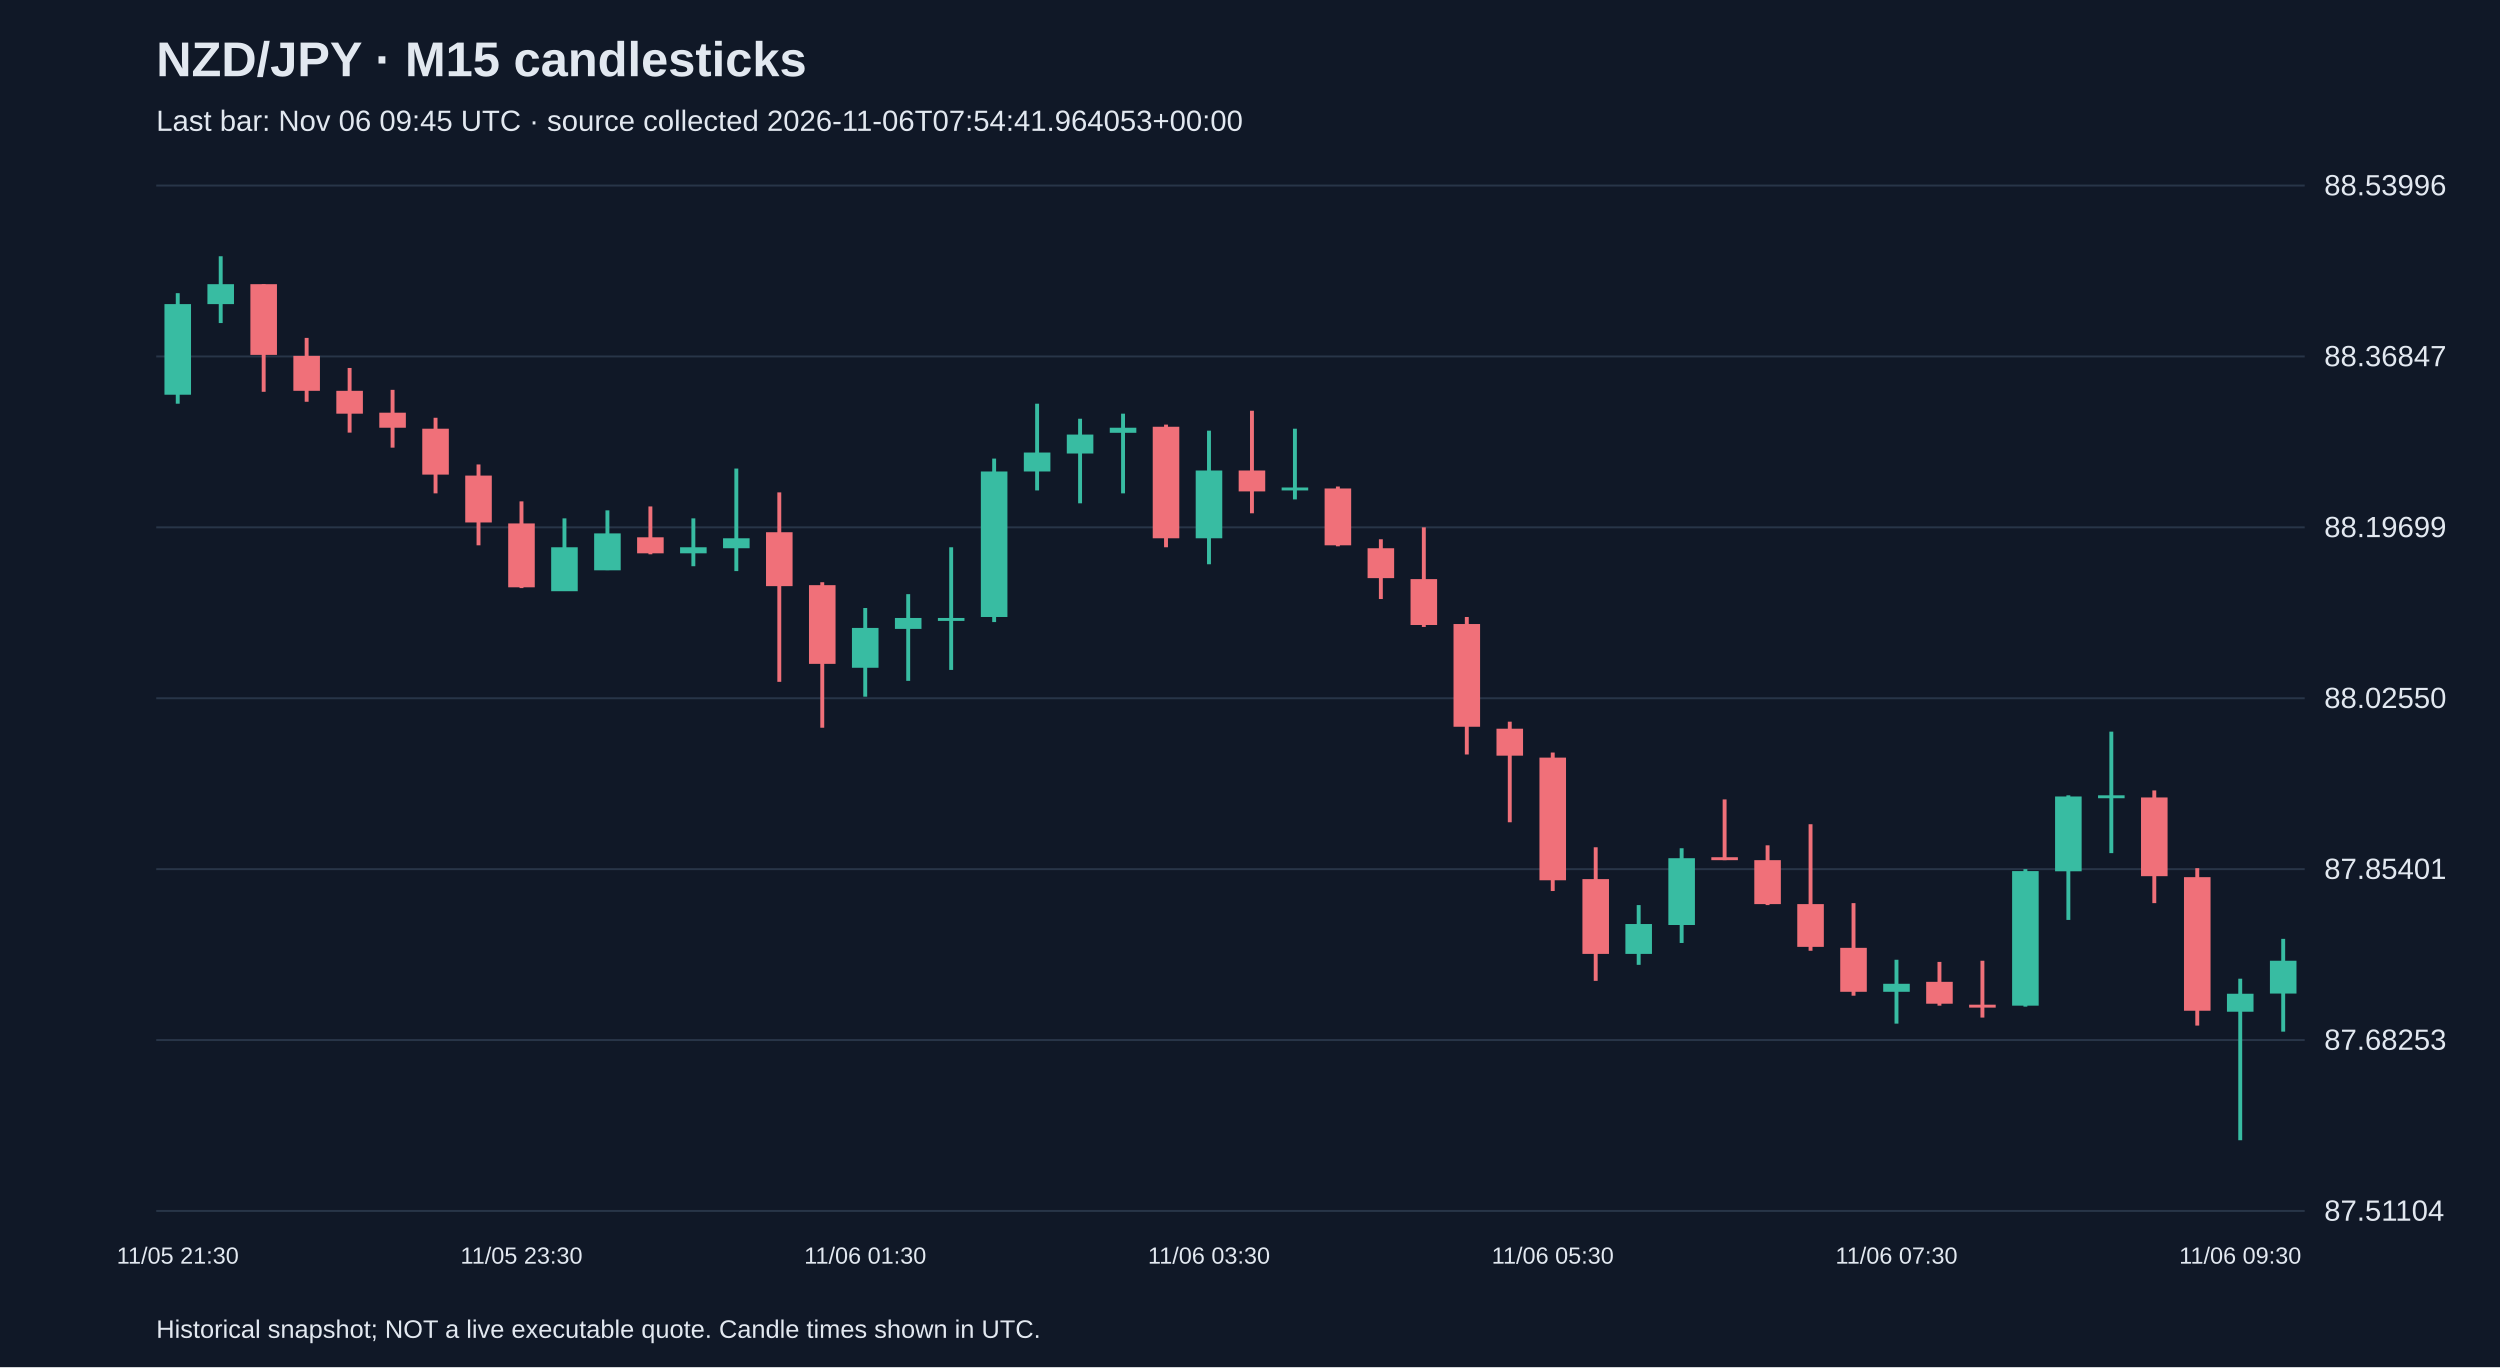
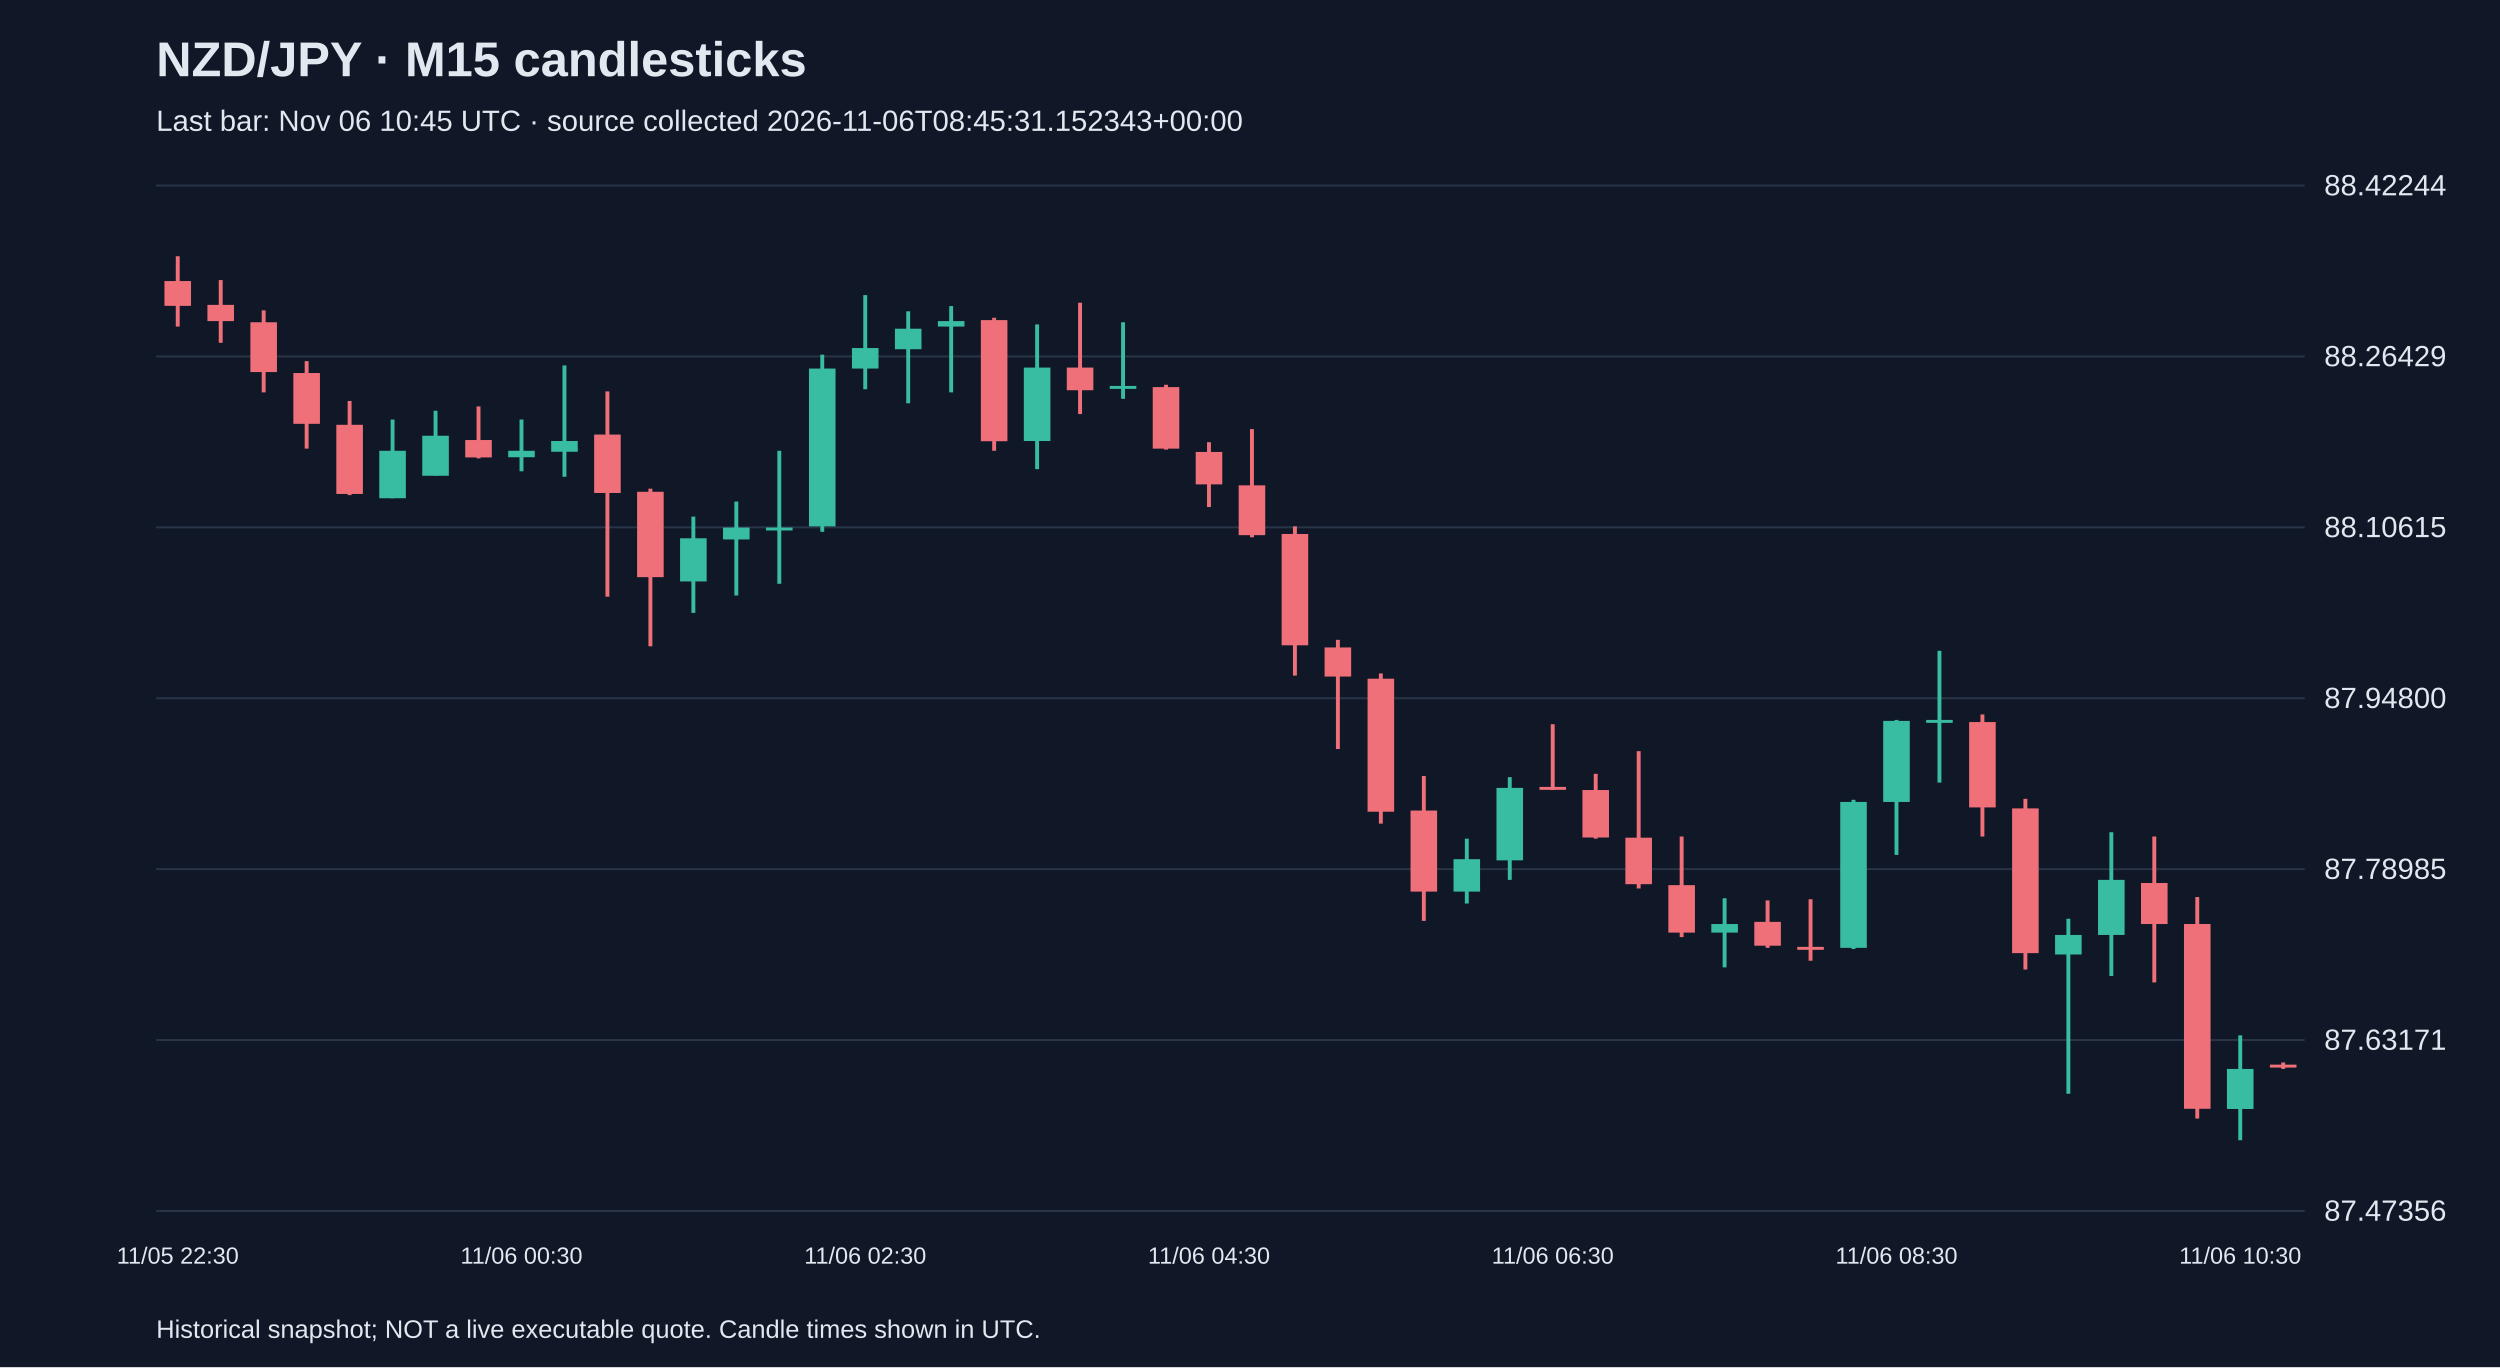
<svg xmlns="http://www.w3.org/2000/svg" viewBox="0 0 1280 700">
  <rect width="100%" height="100%" fill="#101827" />
  <style>text{font-family:Arial,sans-serif;fill:#e2e8f0}</style>
  <text x="80" y="39" font-size="25" font-weight="bold">NZD/JPY · M15 candlesticks</text>
-   <text x="80" y="67" font-size="15" fill="#a6b1c5">Last bar: Nov 06 09:45 UTC · source collected 2026-11-06T07:54:41.964053+00:00</text>
+   <text x="80" y="67" font-size="15" fill="#a6b1c5">Last bar: Nov 06 10:45 UTC · source collected 2026-11-06T08:45:31.152343+00:00</text>
  <line x1="80" y1="620.0" x2="1180" y2="620.0" stroke="#283548" />
-   <text x="1190" y="625.0" font-size="15">87.51104</text>
+   <text x="1190" y="625.0" font-size="15">87.47356</text>
  <line x1="80" y1="532.5" x2="1180" y2="532.5" stroke="#283548" />
-   <text x="1190" y="537.5" font-size="15">87.68253</text>
+   <text x="1190" y="537.5" font-size="15">87.63171</text>
  <line x1="80" y1="445.0" x2="1180" y2="445.0" stroke="#283548" />
-   <text x="1190" y="450.0" font-size="15">87.85401</text>
+   <text x="1190" y="450.0" font-size="15">87.78985</text>
  <line x1="80" y1="357.5" x2="1180" y2="357.5" stroke="#283548" />
-   <text x="1190" y="362.5" font-size="15">88.02550</text>
+   <text x="1190" y="362.5" font-size="15">87.94800</text>
  <line x1="80" y1="270.0" x2="1180" y2="270.0" stroke="#283548" />
-   <text x="1190" y="275.0" font-size="15">88.19699</text>
+   <text x="1190" y="275.0" font-size="15">88.10615</text>
  <line x1="80" y1="182.5" x2="1180" y2="182.5" stroke="#283548" />
-   <text x="1190" y="187.5" font-size="15">88.36847</text>
+   <text x="1190" y="187.5" font-size="15">88.26429</text>
  <line x1="80" y1="95.0" x2="1180" y2="95.0" stroke="#283548" />
-   <text x="1190" y="100.0" font-size="15">88.53996</text>
-   <line x1="91.0" y1="150.1" x2="91.0" y2="206.7" stroke="#38bca2" stroke-width="2" />
-   <rect x="84.2" y="155.7" width="13.6" height="46.4" fill="#38bca2" />
-   <text x="91.0" y="647" text-anchor="middle" font-size="12">11/05 21:30</text>
-   <line x1="113.0" y1="131.2" x2="113.0" y2="165.4" stroke="#38bca2" stroke-width="2" />
-   <rect x="106.2" y="145.5" width="13.6" height="10.2" fill="#38bca2" />
-   <line x1="135.0" y1="145.5" x2="135.0" y2="200.6" stroke="#f07079" stroke-width="2" />
-   <rect x="128.2" y="145.5" width="13.6" height="36.2" fill="#f07079" />
-   <line x1="157.0" y1="173.0" x2="157.0" y2="205.7" stroke="#f07079" stroke-width="2" />
-   <rect x="150.2" y="182.2" width="13.6" height="17.9" fill="#f07079" />
-   <line x1="179.0" y1="188.4" x2="179.0" y2="221.5" stroke="#f07079" stroke-width="2" />
-   <rect x="172.2" y="200.1" width="13.6" height="11.7" fill="#f07079" />
-   <line x1="201.0" y1="199.6" x2="201.0" y2="229.2" stroke="#f07079" stroke-width="2" />
-   <rect x="194.2" y="211.3" width="13.6" height="7.7" fill="#f07079" />
-   <line x1="223.0" y1="213.9" x2="223.0" y2="252.6" stroke="#f07079" stroke-width="2" />
-   <rect x="216.2" y="219.5" width="13.6" height="23.5" fill="#f07079" />
-   <line x1="245.0" y1="237.8" x2="245.0" y2="279.2" stroke="#f07079" stroke-width="2" />
-   <rect x="238.2" y="243.5" width="13.6" height="24.0" fill="#f07079" />
-   <line x1="267.0" y1="256.7" x2="267.0" y2="301.1" stroke="#f07079" stroke-width="2" />
-   <rect x="260.2" y="268.0" width="13.6" height="32.7" fill="#f07079" />
-   <text x="267.0" y="647" text-anchor="middle" font-size="12">11/05 23:30</text>
-   <line x1="289.0" y1="265.4" x2="289.0" y2="302.6" stroke="#38bca2" stroke-width="2" />
-   <rect x="282.2" y="280.2" width="13.6" height="22.5" fill="#38bca2" />
-   <line x1="311.0" y1="261.3" x2="311.0" y2="291.9" stroke="#38bca2" stroke-width="2" />
-   <rect x="304.2" y="273.1" width="13.6" height="18.9" fill="#38bca2" />
-   <line x1="333.0" y1="259.3" x2="333.0" y2="283.8" stroke="#f07079" stroke-width="2" />
-   <rect x="326.2" y="275.1" width="13.6" height="8.2" fill="#f07079" />
-   <line x1="355.0" y1="265.4" x2="355.0" y2="289.9" stroke="#38bca2" stroke-width="2" />
-   <rect x="348.2" y="280.2" width="13.6" height="3.1" fill="#38bca2" />
-   <line x1="377.0" y1="239.9" x2="377.0" y2="292.4" stroke="#38bca2" stroke-width="2" />
-   <rect x="370.2" y="275.6" width="13.6" height="5.1" fill="#38bca2" />
-   <line x1="399.0" y1="252.1" x2="399.0" y2="349.1" stroke="#f07079" stroke-width="2" />
-   <rect x="392.2" y="272.5" width="13.6" height="27.6" fill="#f07079" />
-   <line x1="421.0" y1="298.1" x2="421.0" y2="372.6" stroke="#f07079" stroke-width="2" />
-   <rect x="414.2" y="299.6" width="13.6" height="40.3" fill="#f07079" />
-   <line x1="443.0" y1="311.3" x2="443.0" y2="356.7" stroke="#38bca2" stroke-width="2" />
-   <rect x="436.2" y="321.5" width="13.6" height="20.4" fill="#38bca2" />
-   <text x="443.0" y="647" text-anchor="middle" font-size="12">11/06 01:30</text>
-   <line x1="465.0" y1="304.2" x2="465.0" y2="348.6" stroke="#38bca2" stroke-width="2" />
-   <rect x="458.2" y="316.4" width="13.6" height="5.6" fill="#38bca2" />
-   <line x1="487.0" y1="280.2" x2="487.0" y2="343.0" stroke="#38bca2" stroke-width="2" />
-   <rect x="480.2" y="316.4" width="13.6" height="1.5" fill="#38bca2" />
-   <line x1="509.0" y1="234.8" x2="509.0" y2="318.5" stroke="#38bca2" stroke-width="2" />
-   <rect x="502.2" y="241.4" width="13.6" height="74.5" fill="#38bca2" />
-   <line x1="531.0" y1="206.7" x2="531.0" y2="251.1" stroke="#38bca2" stroke-width="2" />
-   <rect x="524.2" y="231.7" width="13.6" height="9.7" fill="#38bca2" />
-   <line x1="553.0" y1="214.4" x2="553.0" y2="257.7" stroke="#38bca2" stroke-width="2" />
-   <rect x="546.2" y="222.5" width="13.6" height="9.7" fill="#38bca2" />
-   <line x1="575.0" y1="211.8" x2="575.0" y2="252.6" stroke="#38bca2" stroke-width="2" />
-   <rect x="568.2" y="219.0" width="13.6" height="2.6" fill="#38bca2" />
-   <line x1="597.0" y1="217.4" x2="597.0" y2="280.2" stroke="#f07079" stroke-width="2" />
-   <rect x="590.2" y="218.5" width="13.6" height="57.1" fill="#f07079" />
-   <line x1="619.0" y1="220.5" x2="619.0" y2="288.9" stroke="#38bca2" stroke-width="2" />
-   <rect x="612.2" y="240.9" width="13.6" height="34.7" fill="#38bca2" />
-   <text x="619.0" y="647" text-anchor="middle" font-size="12">11/06 03:30</text>
-   <line x1="641.0" y1="210.3" x2="641.0" y2="262.8" stroke="#f07079" stroke-width="2" />
-   <rect x="634.2" y="240.9" width="13.6" height="10.7" fill="#f07079" />
-   <line x1="663.0" y1="219.5" x2="663.0" y2="255.7" stroke="#38bca2" stroke-width="2" />
-   <rect x="656.2" y="249.6" width="13.6" height="1.5" fill="#38bca2" />
-   <line x1="685.0" y1="249.1" x2="685.0" y2="279.7" stroke="#f07079" stroke-width="2" />
-   <rect x="678.2" y="250.1" width="13.6" height="29.1" fill="#f07079" />
-   <line x1="707.0" y1="276.1" x2="707.0" y2="306.7" stroke="#f07079" stroke-width="2" />
-   <rect x="700.2" y="280.7" width="13.6" height="15.3" fill="#f07079" />
-   <line x1="729.0" y1="270.0" x2="729.0" y2="321.0" stroke="#f07079" stroke-width="2" />
-   <rect x="722.2" y="296.5" width="13.6" height="23.5" fill="#f07079" />
-   <line x1="751.0" y1="315.9" x2="751.0" y2="386.3" stroke="#f07079" stroke-width="2" />
-   <rect x="744.2" y="319.5" width="13.6" height="52.6" fill="#f07079" />
-   <line x1="773.0" y1="369.5" x2="773.0" y2="421.0" stroke="#f07079" stroke-width="2" />
-   <rect x="766.2" y="373.1" width="13.6" height="13.8" fill="#f07079" />
-   <line x1="795.0" y1="385.3" x2="795.0" y2="456.2" stroke="#f07079" stroke-width="2" />
-   <rect x="788.2" y="387.9" width="13.6" height="62.8" fill="#f07079" />
-   <text x="795.0" y="647" text-anchor="middle" font-size="12">11/06 05:30</text>
-   <line x1="817.0" y1="433.8" x2="817.0" y2="502.2" stroke="#f07079" stroke-width="2" />
-   <rect x="810.2" y="450.1" width="13.6" height="38.3" fill="#f07079" />
-   <line x1="839.0" y1="463.4" x2="839.0" y2="494.0" stroke="#38bca2" stroke-width="2" />
-   <rect x="832.2" y="473.1" width="13.6" height="15.3" fill="#38bca2" />
-   <line x1="861.0" y1="434.3" x2="861.0" y2="482.8" stroke="#38bca2" stroke-width="2" />
-   <rect x="854.2" y="439.4" width="13.6" height="34.2" fill="#38bca2" />
-   <line x1="883.0" y1="409.3" x2="883.0" y2="440.4" stroke="#f07079" stroke-width="2" />
-   <rect x="876.2" y="438.9" width="13.6" height="1.5" fill="#f07079" />
-   <line x1="905.0" y1="432.8" x2="905.0" y2="463.4" stroke="#f07079" stroke-width="2" />
-   <rect x="898.2" y="440.4" width="13.6" height="22.5" fill="#f07079" />
-   <line x1="927.0" y1="422.0" x2="927.0" y2="486.8" stroke="#f07079" stroke-width="2" />
-   <rect x="920.2" y="462.9" width="13.6" height="21.9" fill="#f07079" />
-   <line x1="949.0" y1="462.4" x2="949.0" y2="509.8" stroke="#f07079" stroke-width="2" />
-   <rect x="942.2" y="485.3" width="13.6" height="22.5" fill="#f07079" />
-   <line x1="971.0" y1="491.4" x2="971.0" y2="524.1" stroke="#38bca2" stroke-width="2" />
-   <rect x="964.2" y="503.7" width="13.6" height="4.1" fill="#38bca2" />
-   <text x="971.0" y="647" text-anchor="middle" font-size="12">11/06 07:30</text>
-   <line x1="993.0" y1="492.5" x2="993.0" y2="514.9" stroke="#f07079" stroke-width="2" />
-   <rect x="986.2" y="502.7" width="13.6" height="11.2" fill="#f07079" />
-   <line x1="1015.0" y1="491.9" x2="1015.0" y2="521.0" stroke="#f07079" stroke-width="2" />
-   <rect x="1008.2" y="514.4" width="13.6" height="1.5" fill="#f07079" />
-   <line x1="1037.0" y1="445.0" x2="1037.0" y2="515.4" stroke="#38bca2" stroke-width="2" />
-   <rect x="1030.2" y="446.0" width="13.6" height="68.9" fill="#38bca2" />
-   <line x1="1059.0" y1="407.2" x2="1059.0" y2="471.0" stroke="#38bca2" stroke-width="2" />
-   <rect x="1052.2" y="407.8" width="13.6" height="38.3" fill="#38bca2" />
-   <line x1="1081.0" y1="374.6" x2="1081.0" y2="436.8" stroke="#38bca2" stroke-width="2" />
-   <rect x="1074.2" y="407.2" width="13.6" height="1.5" fill="#38bca2" />
-   <line x1="1103.0" y1="404.7" x2="1103.0" y2="462.4" stroke="#f07079" stroke-width="2" />
-   <rect x="1096.2" y="408.3" width="13.6" height="40.3" fill="#f07079" />
-   <line x1="1125.0" y1="444.5" x2="1125.0" y2="525.1" stroke="#f07079" stroke-width="2" />
-   <rect x="1118.2" y="449.1" width="13.6" height="68.4" fill="#f07079" />
-   <line x1="1147.0" y1="501.1" x2="1147.0" y2="583.8" stroke="#38bca2" stroke-width="2" />
-   <rect x="1140.2" y="508.8" width="13.6" height="9.2" fill="#38bca2" />
-   <text x="1147.0" y="647" text-anchor="middle" font-size="12">11/06 09:30</text>
-   <line x1="1169.0" y1="480.7" x2="1169.0" y2="528.2" stroke="#38bca2" stroke-width="2" />
-   <rect x="1162.2" y="491.9" width="13.6" height="16.8" fill="#38bca2" />
+   <text x="1190" y="100.0" font-size="15">88.42244</text>
+   <line x1="91.0" y1="131.2" x2="91.0" y2="167.2" stroke="#f07079" stroke-width="2" />
+   <rect x="84.2" y="143.9" width="13.6" height="12.7" fill="#f07079" />
+   <text x="91.0" y="647" text-anchor="middle" font-size="12">11/05 22:30</text>
+   <line x1="113.0" y1="143.4" x2="113.0" y2="175.5" stroke="#f07079" stroke-width="2" />
+   <rect x="106.2" y="156.1" width="13.6" height="8.3" fill="#f07079" />
+   <line x1="135.0" y1="158.9" x2="135.0" y2="200.9" stroke="#f07079" stroke-width="2" />
+   <rect x="128.2" y="165.0" width="13.6" height="25.5" fill="#f07079" />
+   <line x1="157.0" y1="184.9" x2="157.0" y2="229.7" stroke="#f07079" stroke-width="2" />
+   <rect x="150.2" y="191.0" width="13.6" height="26.0" fill="#f07079" />
+   <line x1="179.0" y1="205.3" x2="179.0" y2="253.5" stroke="#f07079" stroke-width="2" />
+   <rect x="172.2" y="217.5" width="13.6" height="35.4" fill="#f07079" />
+   <line x1="201.0" y1="214.8" x2="201.0" y2="255.1" stroke="#38bca2" stroke-width="2" />
+   <rect x="194.2" y="230.8" width="13.6" height="24.3" fill="#38bca2" />
+   <line x1="223.0" y1="210.3" x2="223.0" y2="243.5" stroke="#38bca2" stroke-width="2" />
+   <rect x="216.2" y="223.1" width="13.6" height="20.5" fill="#38bca2" />
+   <line x1="245.0" y1="208.1" x2="245.0" y2="234.7" stroke="#f07079" stroke-width="2" />
+   <rect x="238.2" y="225.3" width="13.6" height="8.9" fill="#f07079" />
+   <line x1="267.0" y1="214.8" x2="267.0" y2="241.3" stroke="#38bca2" stroke-width="2" />
+   <rect x="260.2" y="230.8" width="13.6" height="3.3" fill="#38bca2" />
+   <text x="267.0" y="647" text-anchor="middle" font-size="12">11/06 00:30</text>
+   <line x1="289.0" y1="187.1" x2="289.0" y2="244.1" stroke="#38bca2" stroke-width="2" />
+   <rect x="282.2" y="225.8" width="13.6" height="5.5" fill="#38bca2" />
+   <line x1="311.0" y1="200.4" x2="311.0" y2="305.5" stroke="#f07079" stroke-width="2" />
+   <rect x="304.2" y="222.5" width="13.6" height="29.9" fill="#f07079" />
+   <line x1="333.0" y1="250.2" x2="333.0" y2="330.9" stroke="#f07079" stroke-width="2" />
+   <rect x="326.2" y="251.8" width="13.6" height="43.7" fill="#f07079" />
+   <line x1="355.0" y1="264.5" x2="355.0" y2="313.8" stroke="#38bca2" stroke-width="2" />
+   <rect x="348.2" y="275.6" width="13.6" height="22.1" fill="#38bca2" />
+   <line x1="377.0" y1="256.8" x2="377.0" y2="304.9" stroke="#38bca2" stroke-width="2" />
+   <rect x="370.2" y="270.1" width="13.6" height="6.1" fill="#38bca2" />
+   <line x1="399.0" y1="230.8" x2="399.0" y2="298.9" stroke="#38bca2" stroke-width="2" />
+   <rect x="392.2" y="270.1" width="13.6" height="1.5" fill="#38bca2" />
+   <line x1="421.0" y1="181.6" x2="421.0" y2="272.3" stroke="#38bca2" stroke-width="2" />
+   <rect x="414.2" y="188.7" width="13.6" height="80.8" fill="#38bca2" />
+   <line x1="443.0" y1="151.1" x2="443.0" y2="199.3" stroke="#38bca2" stroke-width="2" />
+   <rect x="436.2" y="178.2" width="13.6" height="10.5" fill="#38bca2" />
+   <text x="443.0" y="647" text-anchor="middle" font-size="12">11/06 02:30</text>
+   <line x1="465.0" y1="159.4" x2="465.0" y2="206.5" stroke="#38bca2" stroke-width="2" />
+   <rect x="458.2" y="168.3" width="13.6" height="10.5" fill="#38bca2" />
+   <line x1="487.0" y1="156.7" x2="487.0" y2="200.9" stroke="#38bca2" stroke-width="2" />
+   <rect x="480.2" y="164.4" width="13.6" height="2.8" fill="#38bca2" />
+   <line x1="509.0" y1="162.7" x2="509.0" y2="230.8" stroke="#f07079" stroke-width="2" />
+   <rect x="502.2" y="163.9" width="13.6" height="62.0" fill="#f07079" />
+   <line x1="531.0" y1="166.1" x2="531.0" y2="240.2" stroke="#38bca2" stroke-width="2" />
+   <rect x="524.2" y="188.2" width="13.6" height="37.6" fill="#38bca2" />
+   <line x1="553.0" y1="155.0" x2="553.0" y2="212.0" stroke="#f07079" stroke-width="2" />
+   <rect x="546.2" y="188.2" width="13.6" height="11.6" fill="#f07079" />
+   <line x1="575.0" y1="165.0" x2="575.0" y2="204.2" stroke="#38bca2" stroke-width="2" />
+   <rect x="568.2" y="197.6" width="13.6" height="1.5" fill="#38bca2" />
+   <line x1="597.0" y1="197.0" x2="597.0" y2="230.2" stroke="#f07079" stroke-width="2" />
+   <rect x="590.2" y="198.2" width="13.6" height="31.5" fill="#f07079" />
+   <line x1="619.0" y1="226.4" x2="619.0" y2="259.6" stroke="#f07079" stroke-width="2" />
+   <rect x="612.2" y="231.4" width="13.6" height="16.6" fill="#f07079" />
+   <text x="619.0" y="647" text-anchor="middle" font-size="12">11/06 04:30</text>
+   <line x1="641.0" y1="219.7" x2="641.0" y2="275.1" stroke="#f07079" stroke-width="2" />
+   <rect x="634.2" y="248.5" width="13.6" height="25.5" fill="#f07079" />
+   <line x1="663.0" y1="269.5" x2="663.0" y2="345.9" stroke="#f07079" stroke-width="2" />
+   <rect x="656.2" y="273.4" width="13.6" height="57.0" fill="#f07079" />
+   <line x1="685.0" y1="327.6" x2="685.0" y2="383.5" stroke="#f07079" stroke-width="2" />
+   <rect x="678.2" y="331.5" width="13.6" height="14.9" fill="#f07079" />
+   <line x1="707.0" y1="344.8" x2="707.0" y2="421.7" stroke="#f07079" stroke-width="2" />
+   <rect x="700.2" y="347.5" width="13.6" height="68.1" fill="#f07079" />
+   <line x1="729.0" y1="397.3" x2="729.0" y2="471.5" stroke="#f07079" stroke-width="2" />
+   <rect x="722.2" y="415.0" width="13.6" height="41.5" fill="#f07079" />
+   <line x1="751.0" y1="429.4" x2="751.0" y2="462.6" stroke="#38bca2" stroke-width="2" />
+   <rect x="744.2" y="439.9" width="13.6" height="16.6" fill="#38bca2" />
+   <line x1="773.0" y1="397.9" x2="773.0" y2="450.5" stroke="#38bca2" stroke-width="2" />
+   <rect x="766.2" y="403.4" width="13.6" height="37.1" fill="#38bca2" />
+   <line x1="795.0" y1="370.8" x2="795.0" y2="404.5" stroke="#f07079" stroke-width="2" />
+   <rect x="788.2" y="402.9" width="13.6" height="1.5" fill="#f07079" />
+   <text x="795.0" y="647" text-anchor="middle" font-size="12">11/06 06:30</text>
+   <line x1="817.0" y1="396.2" x2="817.0" y2="429.4" stroke="#f07079" stroke-width="2" />
+   <rect x="810.2" y="404.5" width="13.6" height="24.3" fill="#f07079" />
+   <line x1="839.0" y1="384.6" x2="839.0" y2="454.9" stroke="#f07079" stroke-width="2" />
+   <rect x="832.2" y="428.9" width="13.6" height="23.8" fill="#f07079" />
+   <line x1="861.0" y1="428.3" x2="861.0" y2="479.8" stroke="#f07079" stroke-width="2" />
+   <rect x="854.2" y="453.2" width="13.6" height="24.3" fill="#f07079" />
+   <line x1="883.0" y1="459.9" x2="883.0" y2="495.3" stroke="#38bca2" stroke-width="2" />
+   <rect x="876.2" y="473.1" width="13.6" height="4.4" fill="#38bca2" />
+   <line x1="905.0" y1="461.0" x2="905.0" y2="485.3" stroke="#f07079" stroke-width="2" />
+   <rect x="898.2" y="472.0" width="13.6" height="12.2" fill="#f07079" />
+   <line x1="927.0" y1="460.4" x2="927.0" y2="491.9" stroke="#f07079" stroke-width="2" />
+   <rect x="920.2" y="484.8" width="13.6" height="1.5" fill="#f07079" />
+   <line x1="949.0" y1="409.5" x2="949.0" y2="485.9" stroke="#38bca2" stroke-width="2" />
+   <rect x="942.2" y="410.6" width="13.6" height="74.7" fill="#38bca2" />
+   <line x1="971.0" y1="368.6" x2="971.0" y2="437.7" stroke="#38bca2" stroke-width="2" />
+   <rect x="964.2" y="369.1" width="13.6" height="41.5" fill="#38bca2" />
+   <text x="971.0" y="647" text-anchor="middle" font-size="12">11/06 08:30</text>
+   <line x1="993.0" y1="333.2" x2="993.0" y2="400.7" stroke="#38bca2" stroke-width="2" />
+   <rect x="986.2" y="368.6" width="13.6" height="1.5" fill="#38bca2" />
+   <line x1="1015.0" y1="365.8" x2="1015.0" y2="428.3" stroke="#f07079" stroke-width="2" />
+   <rect x="1008.2" y="369.7" width="13.6" height="43.7" fill="#f07079" />
+   <line x1="1037.0" y1="409.0" x2="1037.0" y2="496.4" stroke="#f07079" stroke-width="2" />
+   <rect x="1030.2" y="413.9" width="13.6" height="74.1" fill="#f07079" />
+   <line x1="1059.0" y1="470.4" x2="1059.0" y2="560.0" stroke="#38bca2" stroke-width="2" />
+   <rect x="1052.2" y="478.7" width="13.6" height="10.0" fill="#38bca2" />
+   <line x1="1081.0" y1="426.1" x2="1081.0" y2="499.7" stroke="#38bca2" stroke-width="2" />
+   <rect x="1074.2" y="450.5" width="13.6" height="28.2" fill="#38bca2" />
+   <line x1="1103.0" y1="428.3" x2="1103.0" y2="503.0" stroke="#f07079" stroke-width="2" />
+   <rect x="1096.2" y="452.1" width="13.6" height="21.0" fill="#f07079" />
+   <line x1="1125.0" y1="459.3" x2="1125.0" y2="572.7" stroke="#f07079" stroke-width="2" />
+   <rect x="1118.2" y="473.1" width="13.6" height="94.6" fill="#f07079" />
+   <line x1="1147.0" y1="530.1" x2="1147.0" y2="583.8" stroke="#38bca2" stroke-width="2" />
+   <rect x="1140.2" y="547.3" width="13.6" height="20.5" fill="#38bca2" />
+   <text x="1147.0" y="647" text-anchor="middle" font-size="12">11/06 10:30</text>
+   <line x1="1169.0" y1="544.0" x2="1169.0" y2="547.3" stroke="#f07079" stroke-width="2" />
+   <rect x="1162.2" y="545.1" width="13.6" height="1.5" fill="#f07079" />
  <text x="80" y="685" font-size="13">Historical snapshot; NOT a live executable quote. Candle times shown in UTC.</text>
</svg>
